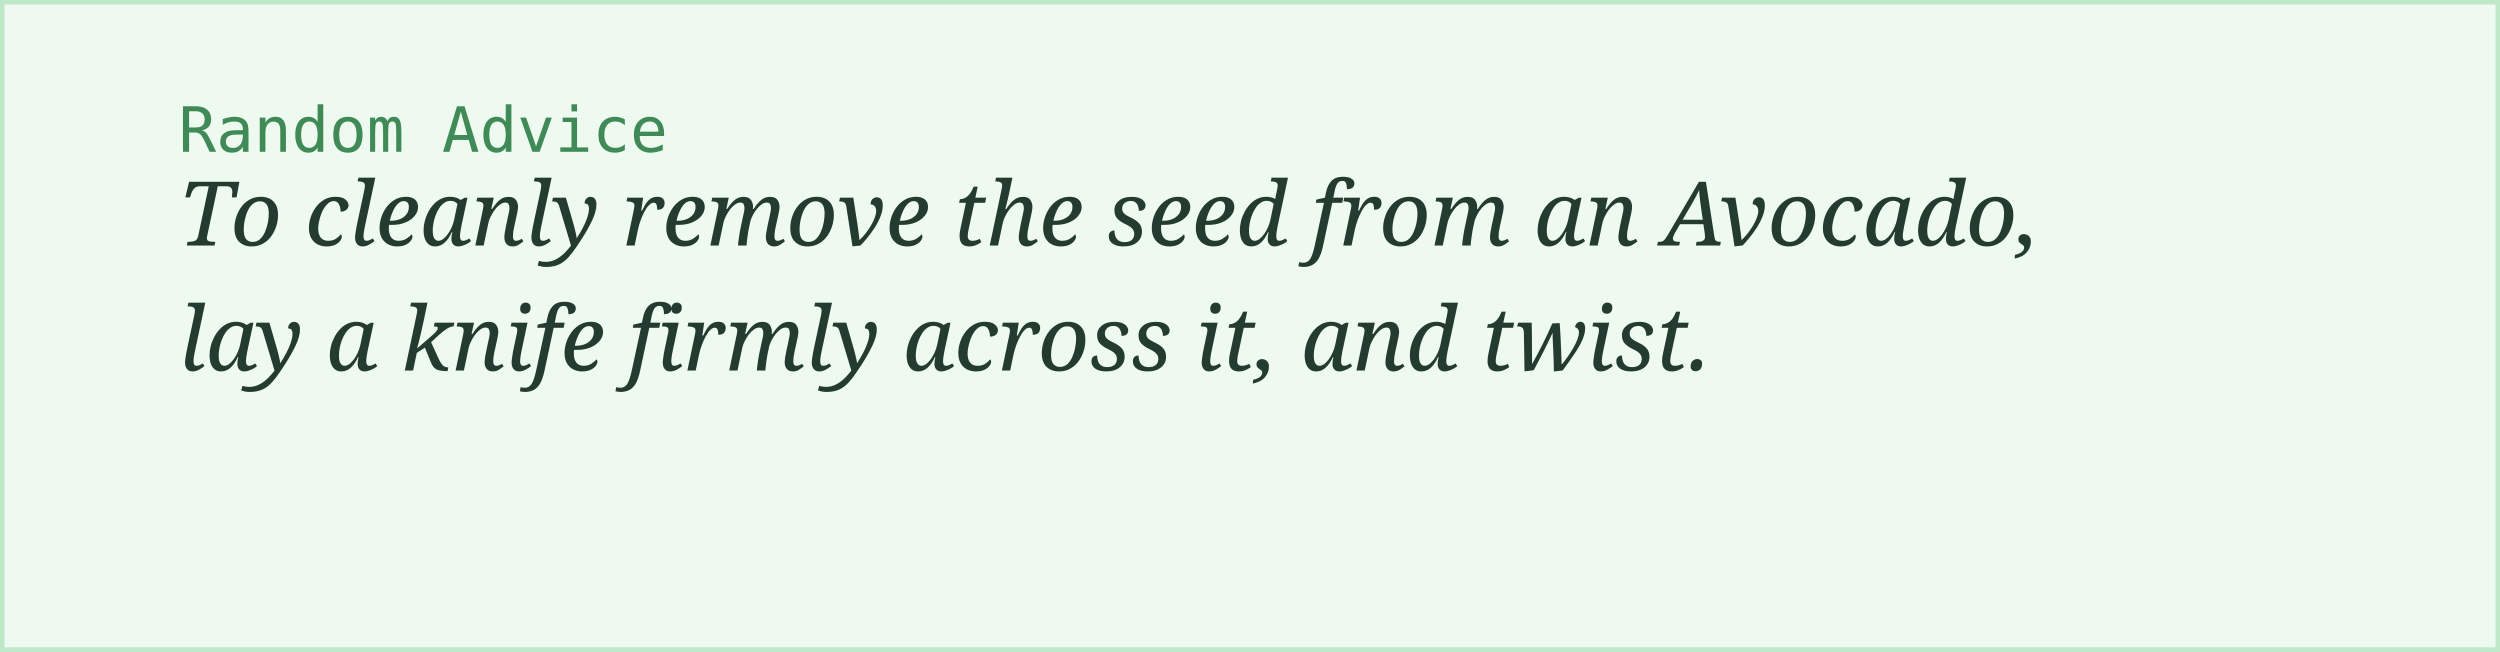
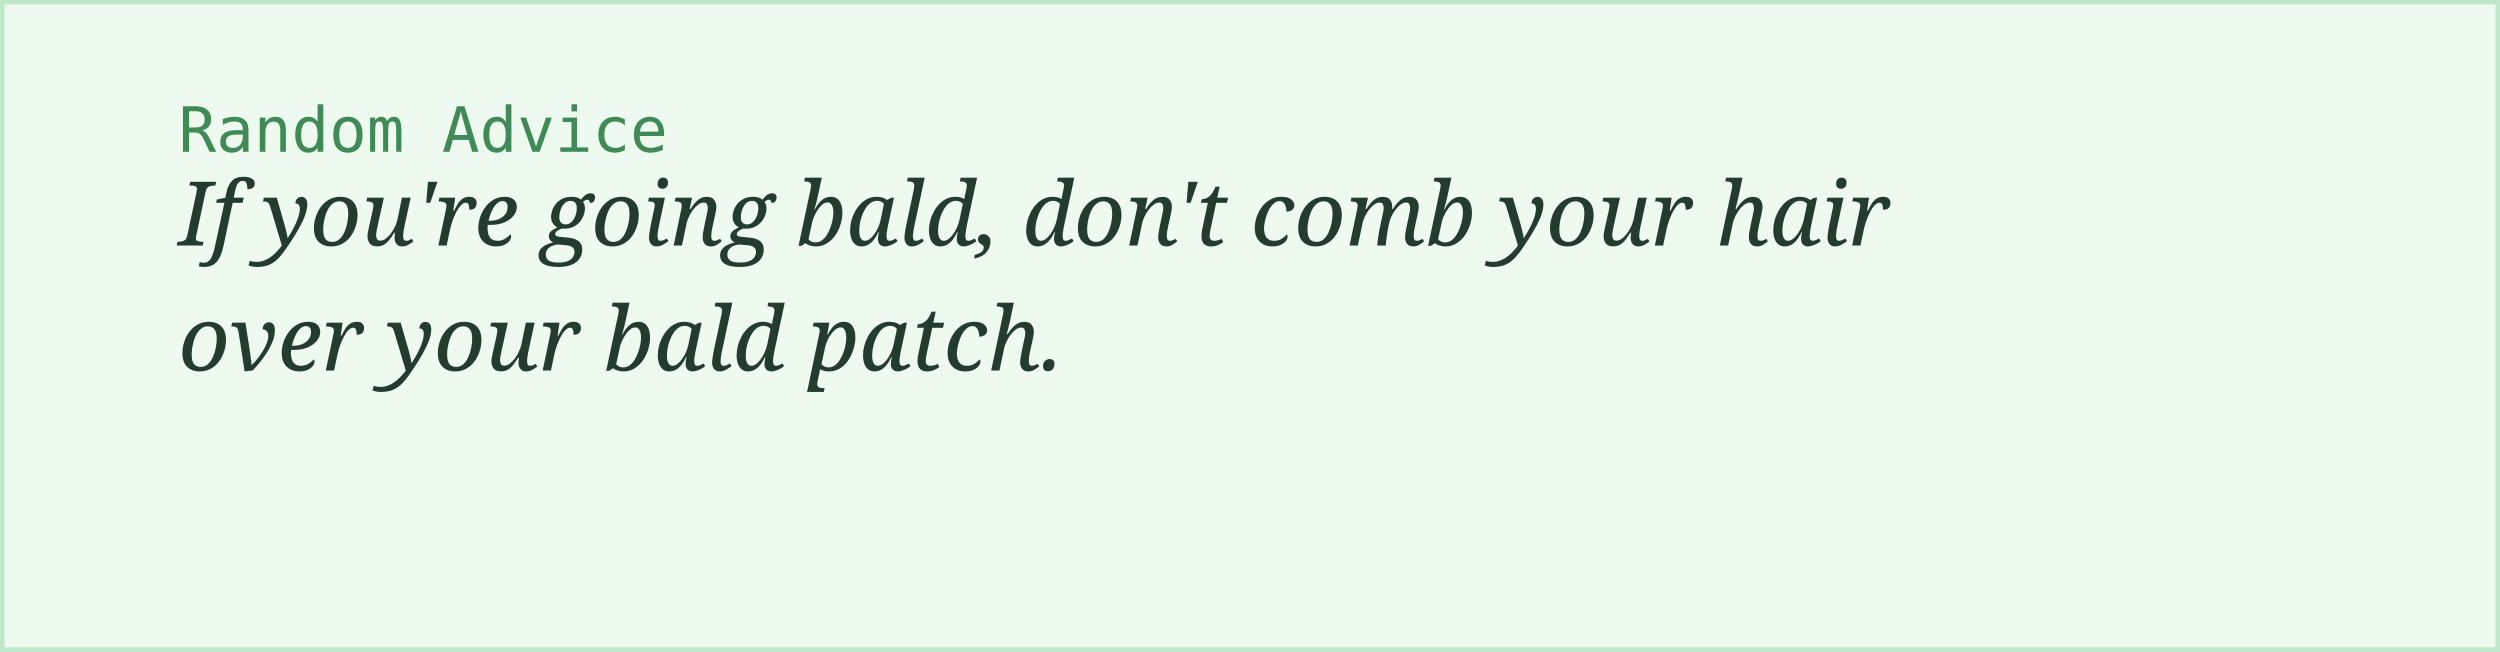
<svg xmlns="http://www.w3.org/2000/svg" width="560" height="146">
  <rect width="100%" height="100%" fill="#eefaf0" stroke="#bfe8c9" stroke-width="2" />
  <text x="40" y="34" font-family="monospace" font-size="14" fill="#3f8a56">Random Advice</text>
-   <text x="40" y="55" font-family="Georgia, serif" font-style="italic" font-size="20" fill="#243b2f">To cleanly remove the seed from an Avocado,</text>
-   <text x="40" y="83" font-family="Georgia, serif" font-style="italic" font-size="20" fill="#243b2f">lay a knife firmly across it, and twist.</text>
+   <text x="40" y="55" font-family="Georgia, serif" font-style="italic" font-size="20" fill="#243b2f">If you're going bald, don't comb your hair</text>
+   <text x="40" y="83" font-family="Georgia, serif" font-style="italic" font-size="20" fill="#243b2f">over your bald patch.</text>
</svg>
